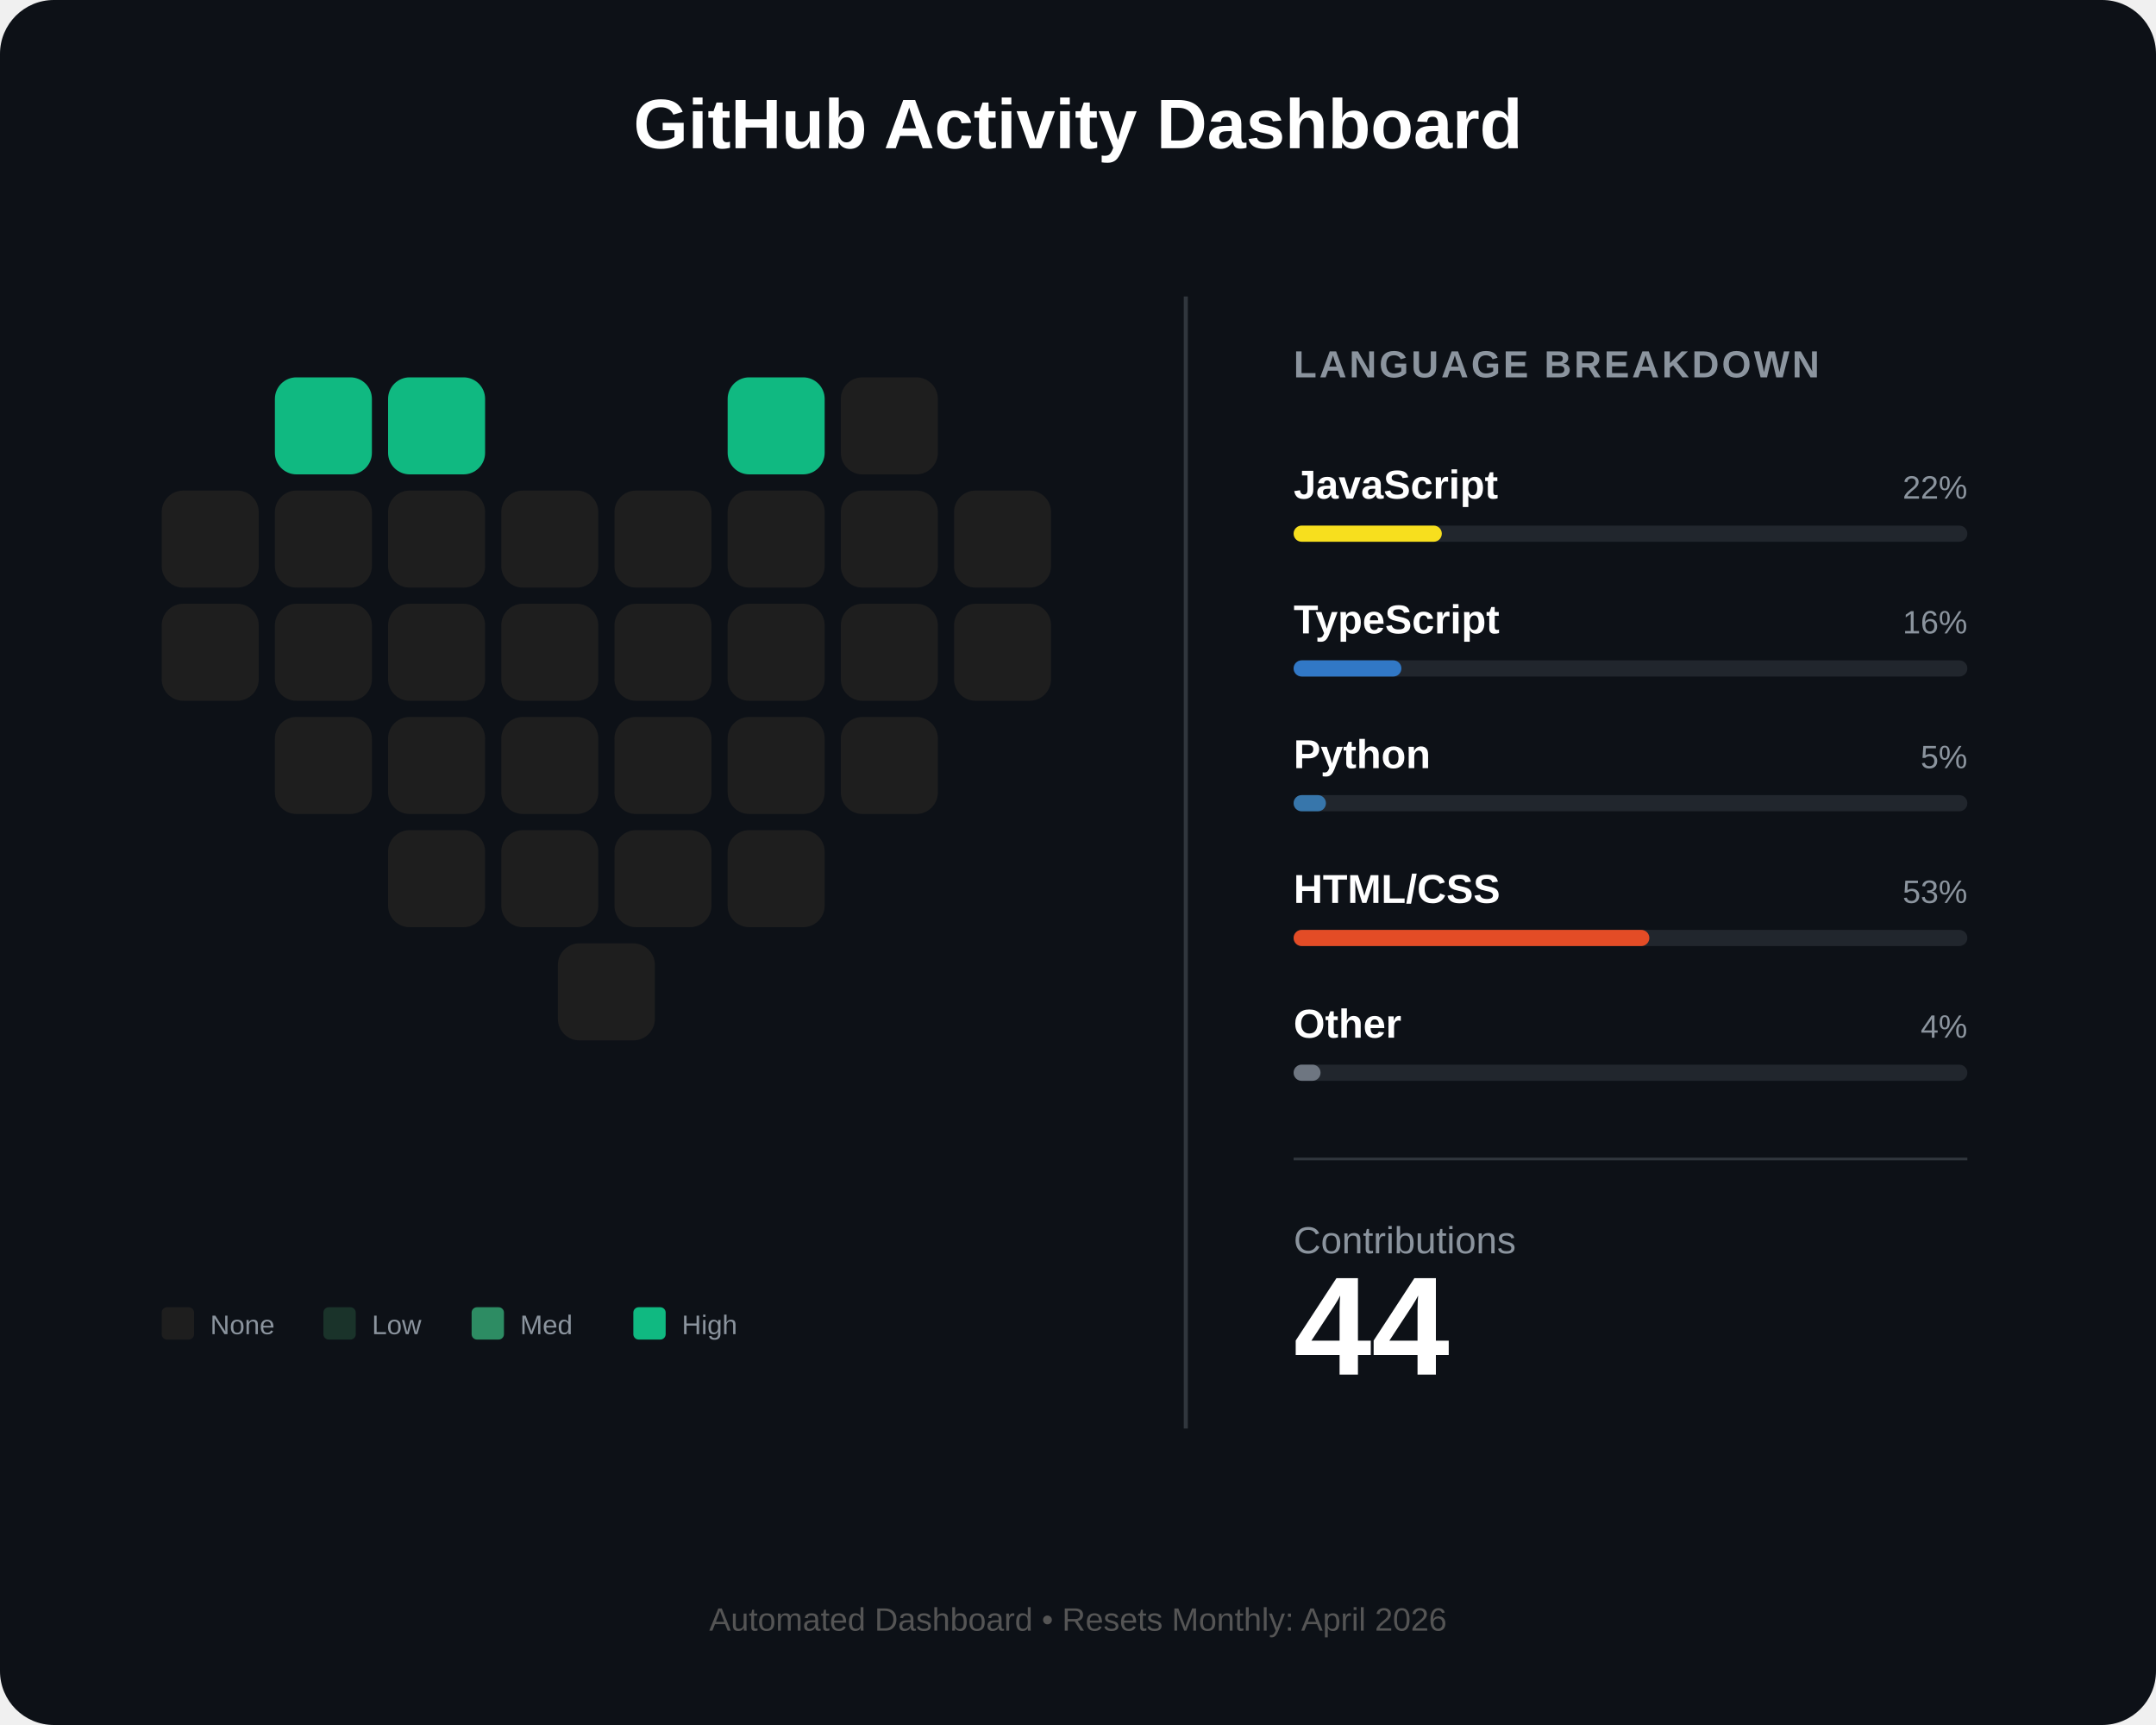
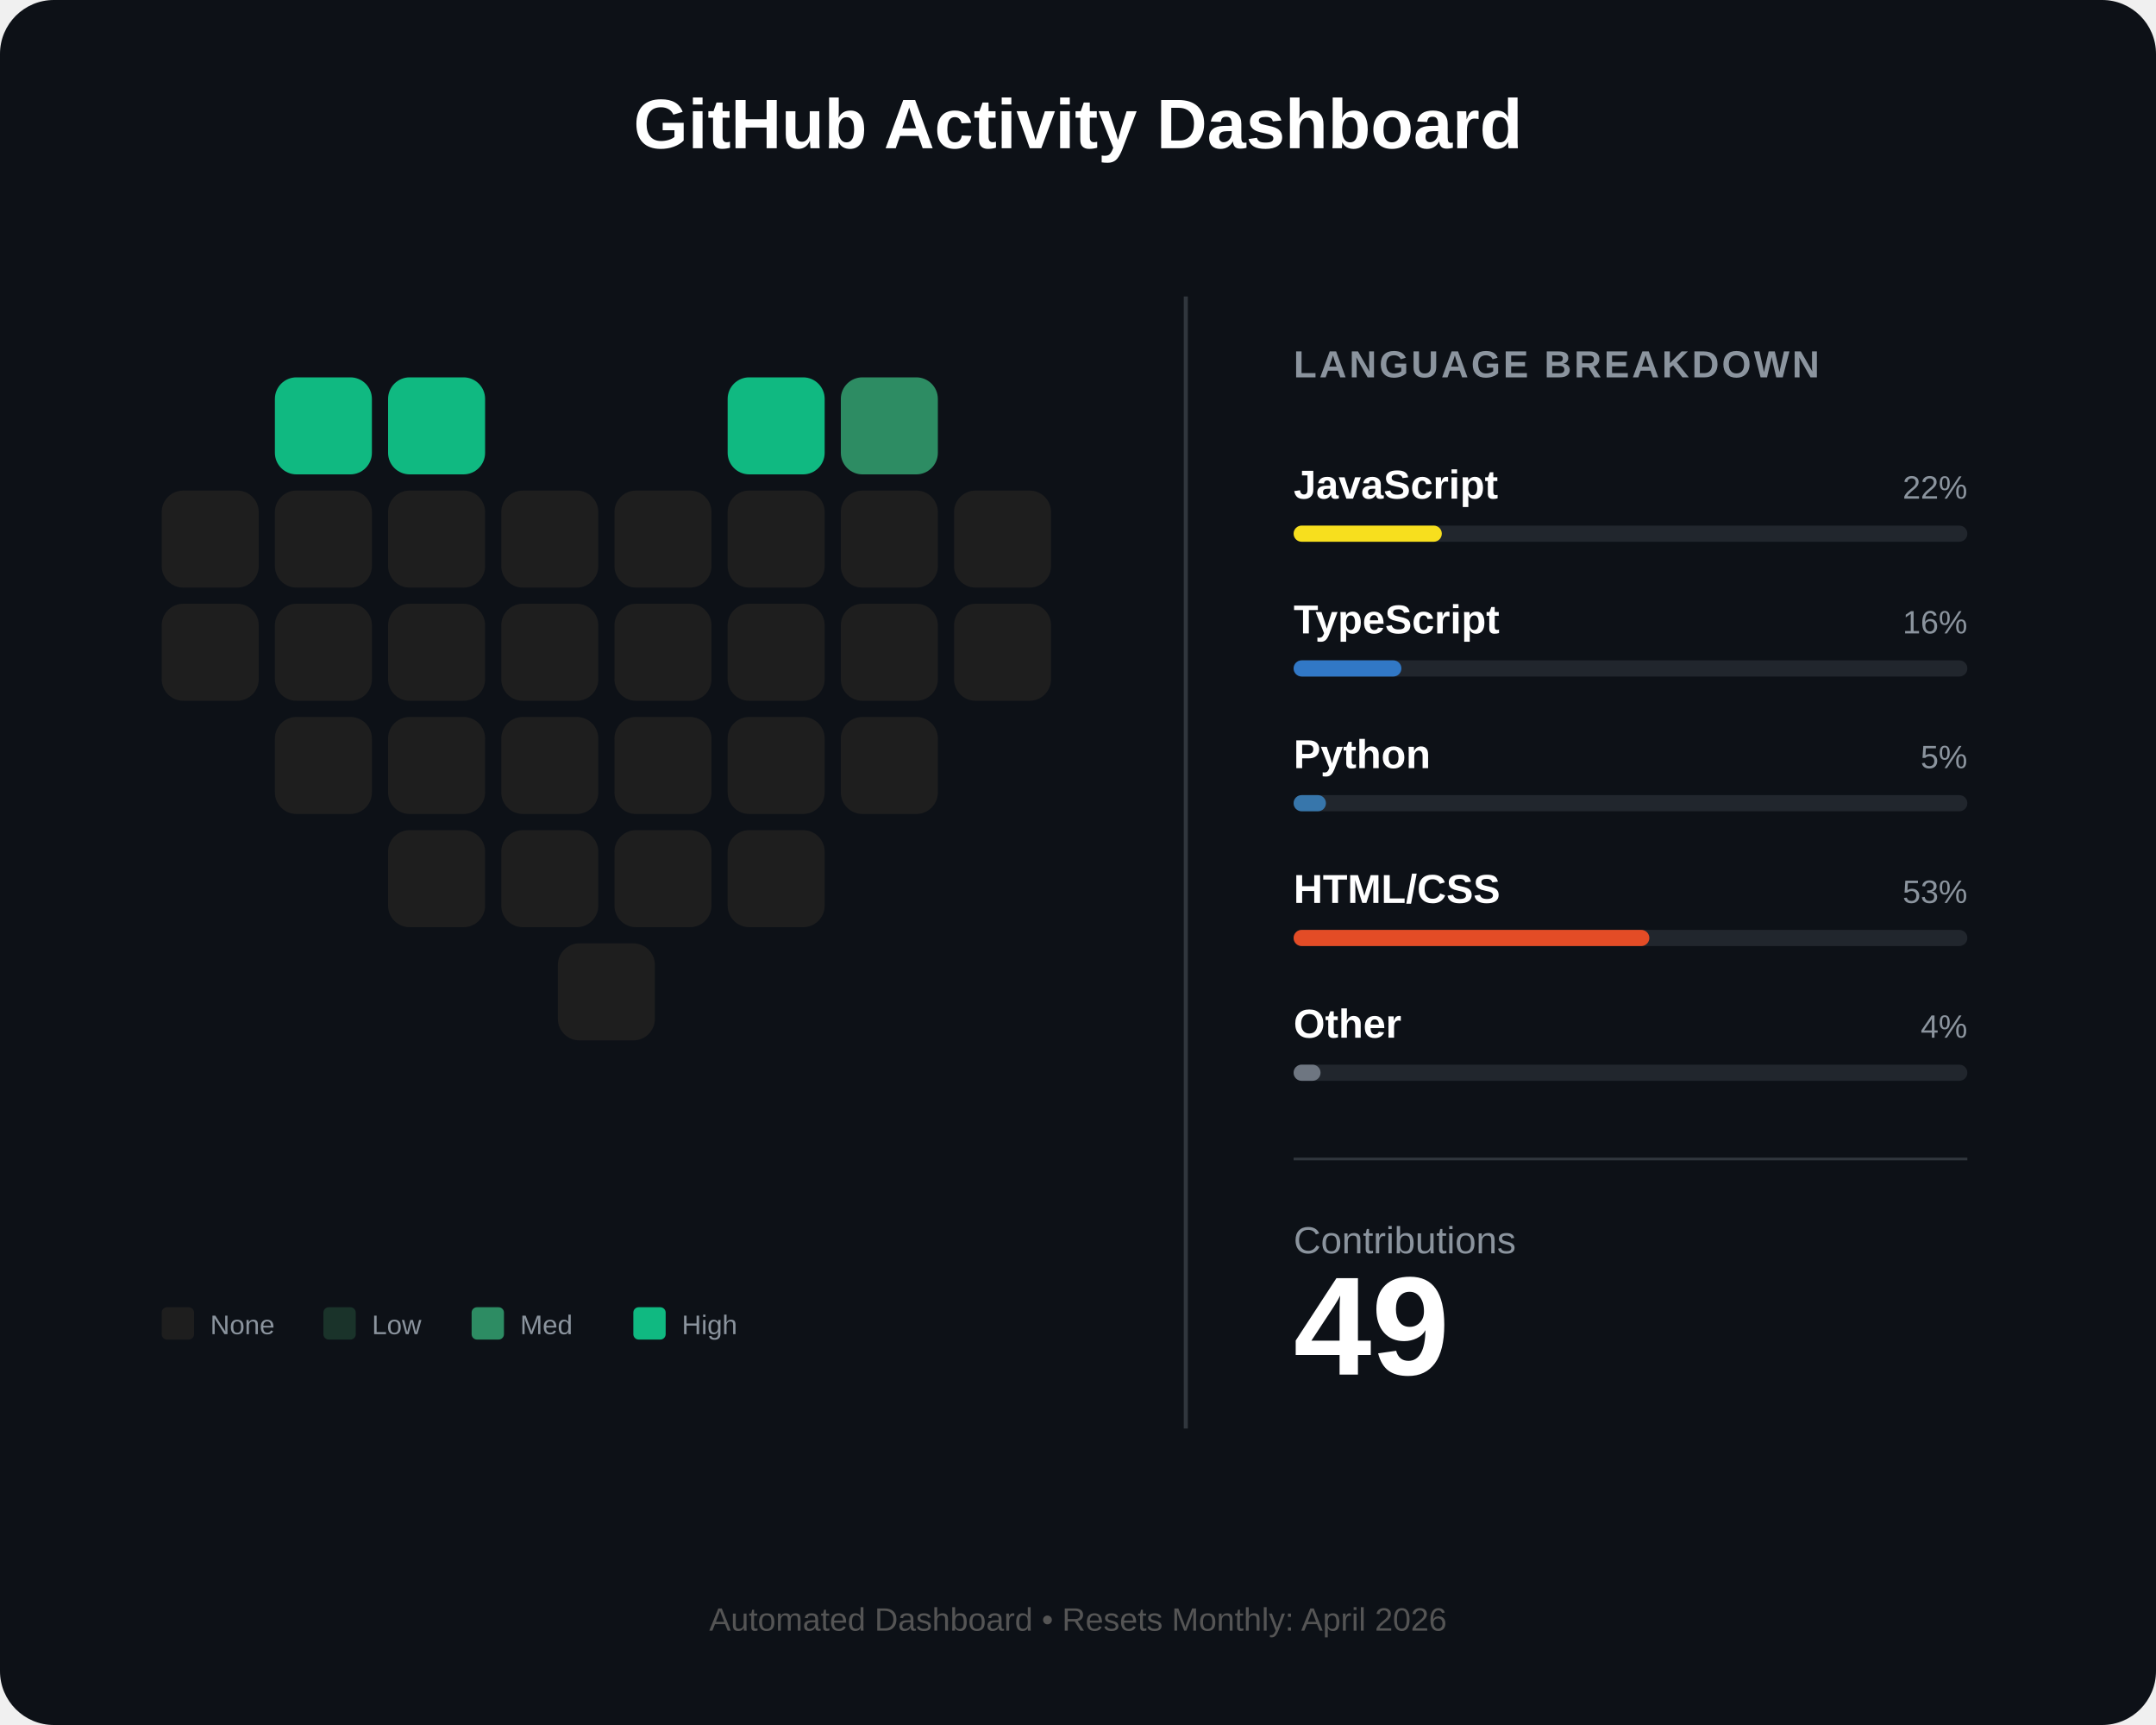
<svg xmlns="http://www.w3.org/2000/svg" width="800" height="640" viewBox="0 0 800 640" fill="none">
  <rect width="800" height="640" rx="20" fill="#0d1117" />
  <text x="400" y="55" fill="white" font-family="Arial" font-size="26" font-weight="bold" text-anchor="middle">GitHub Activity Dashboard</text>
  <g id="heart-grid" transform="translate(60, 140)">
    <rect id="day_1" x="42" y="0" width="36" height="36" rx="8" fill="#10b981" />
    <rect id="day_2" x="84" y="0" width="36" height="36" rx="8" fill="#10b981" />
    <rect id="day_3" x="210" y="0" width="36" height="36" rx="8" fill="#10b981" />
-     <rect id="day_4" x="252" y="0" width="36" height="36" rx="8" fill="#1e1e1e" />
+     <rect id="day_4" x="252" y="0" width="36" height="36" rx="8" fill="#2d8c63" />
    <rect id="day_5" x="0" y="42" width="36" height="36" rx="8" fill="#1e1e1e" />
    <rect id="day_6" x="42" y="42" width="36" height="36" rx="8" fill="#1e1e1e" />
    <rect id="day_7" x="84" y="42" width="36" height="36" rx="8" fill="#1e1e1e" />
    <rect id="day_8" x="126" y="42" width="36" height="36" rx="8" fill="#1e1e1e" />
    <rect id="day_9" x="168" y="42" width="36" height="36" rx="8" fill="#1e1e1e" />
    <rect id="day_10" x="210" y="42" width="36" height="36" rx="8" fill="#1e1e1e" />
    <rect id="day_11" x="252" y="42" width="36" height="36" rx="8" fill="#1e1e1e" />
    <rect id="day_12" x="294" y="42" width="36" height="36" rx="8" fill="#1e1e1e" />
    <rect id="day_13" x="0" y="84" width="36" height="36" rx="8" fill="#1e1e1e" />
    <rect id="day_14" x="42" y="84" width="36" height="36" rx="8" fill="#1e1e1e" />
    <rect id="day_15" x="84" y="84" width="36" height="36" rx="8" fill="#1e1e1e" />
    <rect id="day_16" x="126" y="84" width="36" height="36" rx="8" fill="#1e1e1e" />
    <rect id="day_17" x="168" y="84" width="36" height="36" rx="8" fill="#1e1e1e" />
    <rect id="day_18" x="210" y="84" width="36" height="36" rx="8" fill="#1e1e1e" />
    <rect id="day_19" x="252" y="84" width="36" height="36" rx="8" fill="#1e1e1e" />
    <rect id="day_20" x="294" y="84" width="36" height="36" rx="8" fill="#1e1e1e" />
    <rect id="day_21" x="42" y="126" width="36" height="36" rx="8" fill="#1e1e1e" />
    <rect id="day_22" x="84" y="126" width="36" height="36" rx="8" fill="#1e1e1e" />
    <rect id="day_23" x="126" y="126" width="36" height="36" rx="8" fill="#1e1e1e" />
    <rect id="day_24" x="168" y="126" width="36" height="36" rx="8" fill="#1e1e1e" />
    <rect id="day_25" x="210" y="126" width="36" height="36" rx="8" fill="#1e1e1e" />
    <rect id="day_26" x="252" y="126" width="36" height="36" rx="8" fill="#1e1e1e" />
    <rect id="day_27" x="84" y="168" width="36" height="36" rx="8" fill="#1e1e1e" />
    <rect id="day_28" x="126" y="168" width="36" height="36" rx="8" fill="#1e1e1e" />
    <rect id="day_29" x="168" y="168" width="36" height="36" rx="8" fill="#1e1e1e" />
    <rect id="day_30" x="210" y="168" width="36" height="36" rx="8" fill="#1e1e1e" />
    <rect id="day_31" x="147" y="210" width="36" height="36" rx="8" fill="#1e1e1e" />
  </g>
  <g transform="translate(60, 485)">
    <rect x="0" y="0" width="12" height="12" rx="2" fill="#1e1e1e" />
    <text x="18" y="10" fill="#8b949e" font-family="Arial" font-size="10">None</text>
    <rect x="60" y="0" width="12" height="12" rx="2" fill="#1a332a" />
    <text x="78" y="10" fill="#8b949e" font-family="Arial" font-size="10">Low</text>
    <rect x="115" y="0" width="12" height="12" rx="2" fill="#2d8c63" />
    <text x="133" y="10" fill="#8b949e" font-family="Arial" font-size="10">Med</text>
    <rect x="175" y="0" width="12" height="12" rx="2" fill="#10b981" />
    <text x="193" y="10" fill="#8b949e" font-family="Arial" font-size="10">High</text>
  </g>
  <line x1="440" y1="110" x2="440" y2="530" stroke="#30363d" stroke-width="1.5" />
  <g transform="translate(480, 140)">
    <text x="0" y="0" fill="#8b949e" font-family="Arial" font-size="14" font-weight="bold" letter-spacing="1">LANGUAGE BREAKDOWN</text>
    <g transform="translate(0, 45)">
      <text id="lang_1_name" x="0" y="0" fill="white" font-family="Arial" font-size="15" font-weight="bold">JavaScript</text>
      <text id="lang_1_percent" x="250" y="0" fill="#8b949e" font-family="Arial" font-size="12" text-anchor="end">22%</text>
      <rect x="0" y="10" width="250" height="6" rx="3" fill="#21262d" />
      <rect id="lang_1_bar" x="0" y="10" width="55" height="6" rx="3" fill="#f7df1e" />
    </g>
    <g transform="translate(0, 95)">
      <text id="lang_2_name" x="0" y="0" fill="white" font-family="Arial" font-size="15" font-weight="bold">TypeScript</text>
      <text id="lang_2_percent" x="250" y="0" fill="#8b949e" font-family="Arial" font-size="12" text-anchor="end">16%</text>
      <rect x="0" y="10" width="250" height="6" rx="3" fill="#21262d" />
      <rect id="lang_2_bar" x="0" y="10" width="40" height="6" rx="3" fill="#3178c6" />
    </g>
    <g transform="translate(0, 145)">
      <text id="lang_3_name" x="0" y="0" fill="white" font-family="Arial" font-size="15" font-weight="bold">Python</text>
      <text id="lang_3_percent" x="250" y="0" fill="#8b949e" font-family="Arial" font-size="12" text-anchor="end">5%</text>
      <rect x="0" y="10" width="250" height="6" rx="3" fill="#21262d" />
      <rect id="lang_3_bar" x="0" y="10" width="12" height="6" rx="3" fill="#3776ab" />
    </g>
    <g transform="translate(0, 195)">
      <text id="lang_4_name" x="0" y="0" fill="white" font-family="Arial" font-size="15" font-weight="bold">HTML/CSS</text>
      <text id="lang_4_percent" x="250" y="0" fill="#8b949e" font-family="Arial" font-size="12" text-anchor="end">53%</text>
      <rect x="0" y="10" width="250" height="6" rx="3" fill="#21262d" />
      <rect id="lang_4_bar" x="0" y="10" width="132" height="6" rx="3" fill="#e34c26" />
    </g>
    <g transform="translate(0, 245)">
      <text id="lang_5_name" x="0" y="0" fill="white" font-family="Arial" font-size="15" font-weight="bold">Other</text>
      <text id="lang_5_percent" x="250" y="0" fill="#8b949e" font-family="Arial" font-size="12" text-anchor="end">4%</text>
      <rect x="0" y="10" width="250" height="6" rx="3" fill="#21262d" />
      <rect id="lang_5_bar" x="0" y="10" width="10" height="6" rx="3" fill="#6e7681" />
    </g>
    <line x1="0" y1="290" x2="250" y2="290" stroke="#30363d" stroke-width="1" />
    <g transform="translate(0, 325)">
      <text x="0" y="0" fill="#8b949e" font-family="Arial" font-size="14">Contributions</text>
-       <text id="total_count" x="0" y="45" fill="white" font-family="Arial" font-size="52" font-weight="bold">44</text>
+       <text id="total_count" x="0" y="45" fill="white" font-family="Arial" font-size="52" font-weight="bold">49</text>
    </g>
  </g>
  <text id="footer_text" x="400" y="605" fill="#555" font-family="Arial" font-size="12" text-anchor="middle">Automated Dashboard • Resets Monthly: April 2026</text>
</svg>
